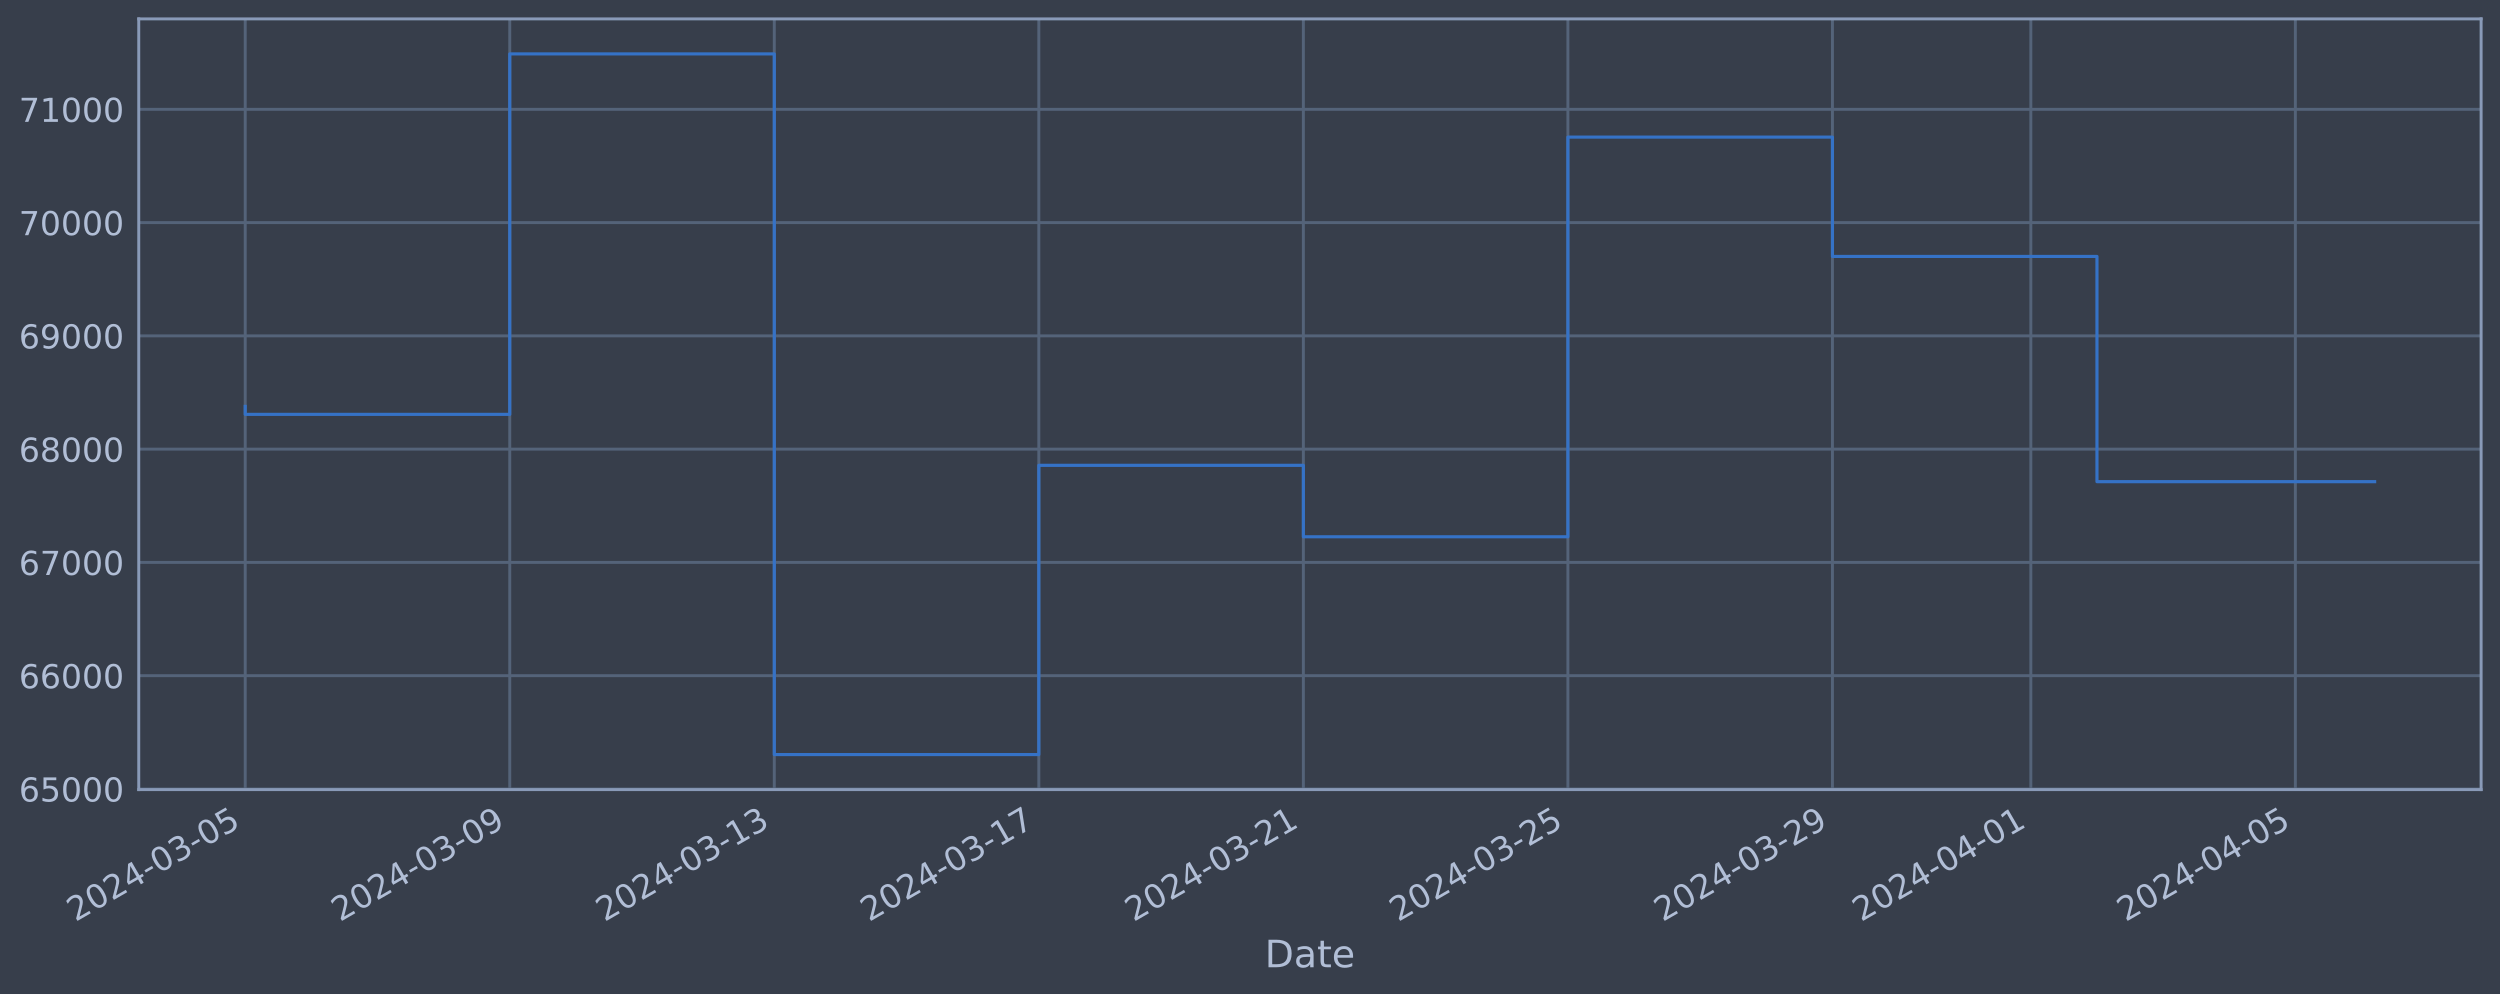
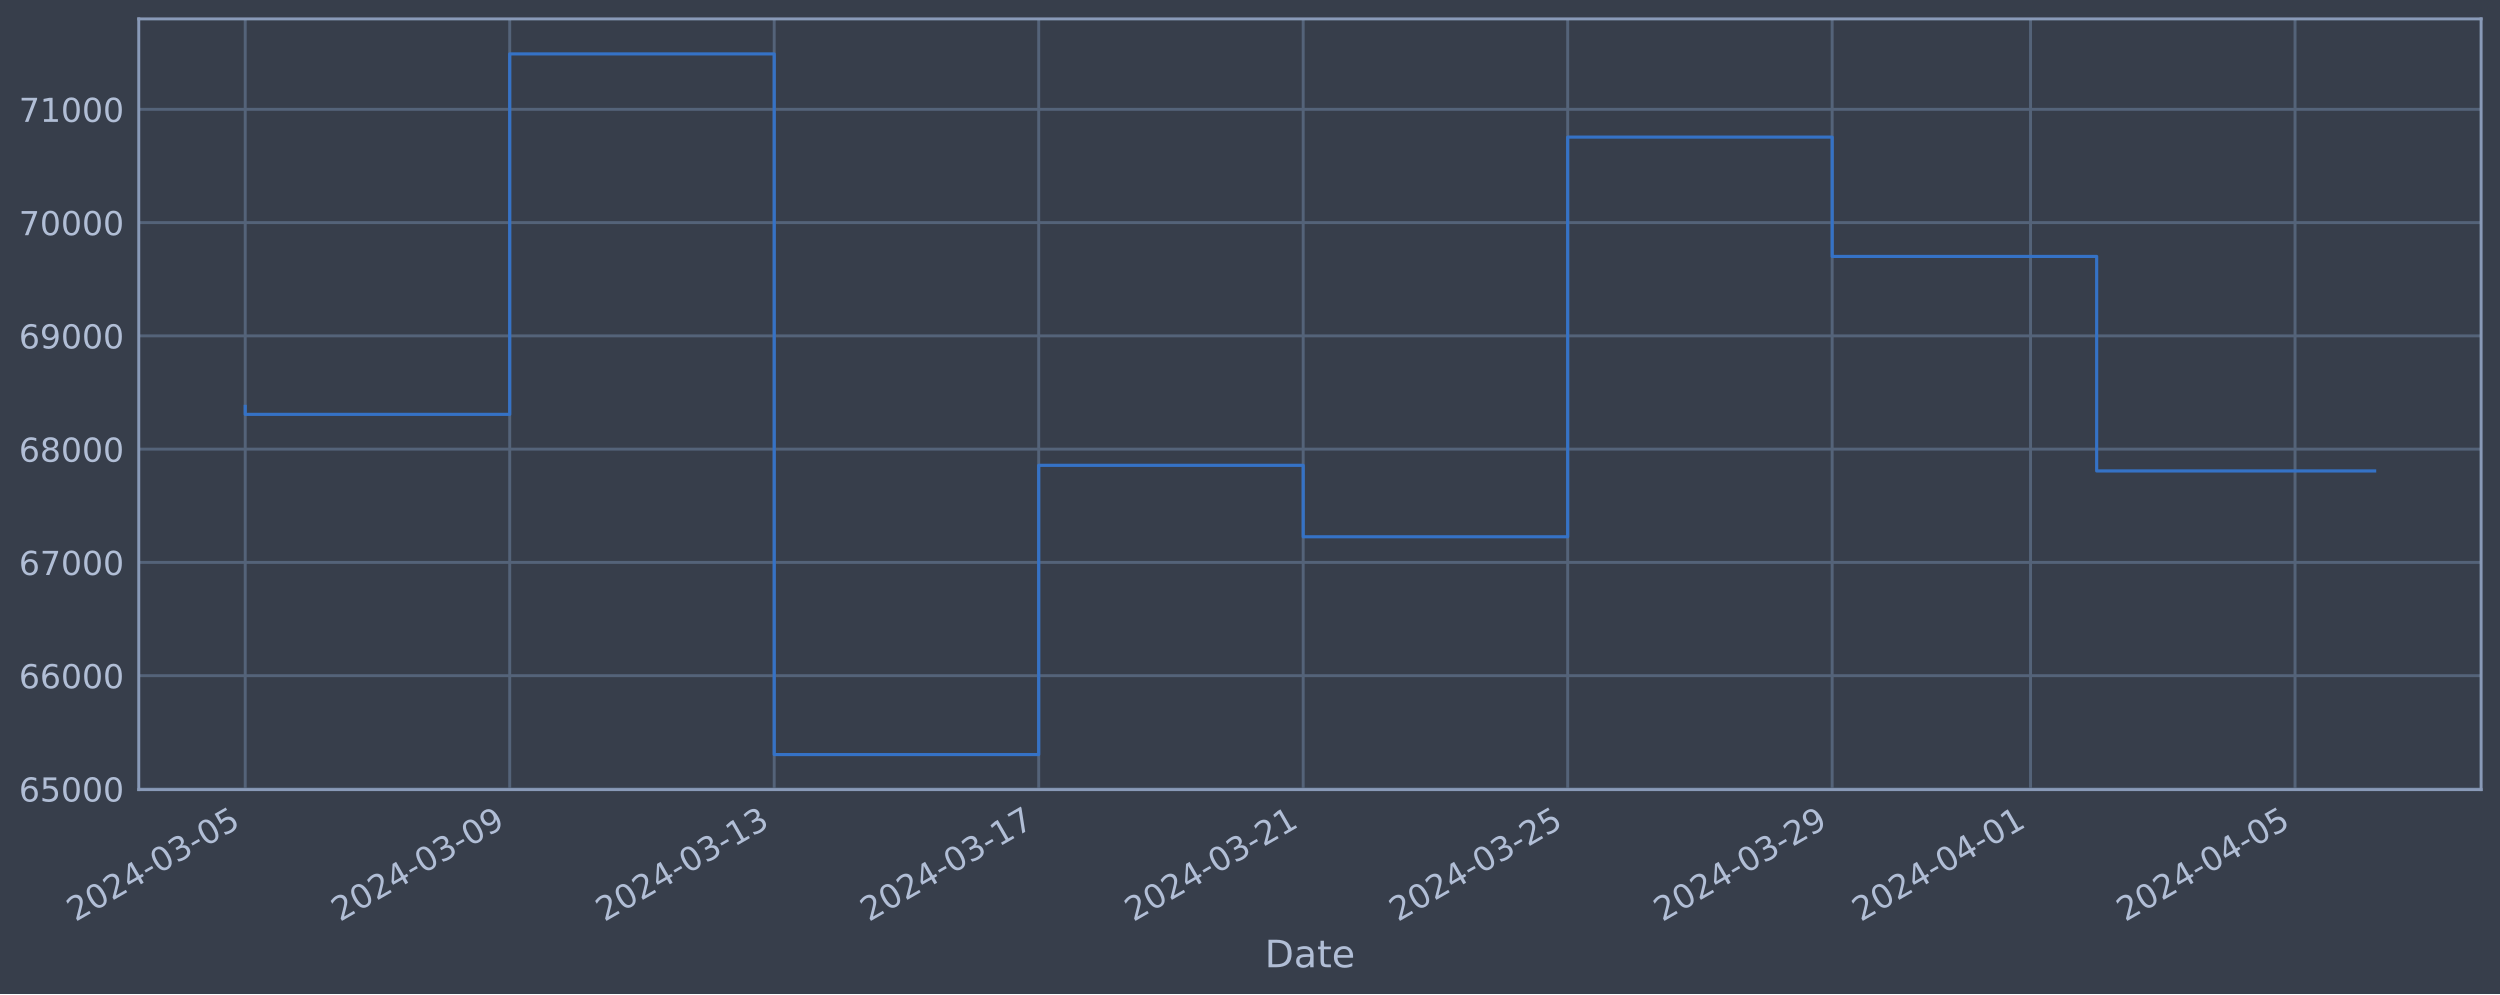
<svg xmlns="http://www.w3.org/2000/svg" xmlns:xlink="http://www.w3.org/1999/xlink" width="952.884pt" height="378.87pt" viewBox="0 0 952.884 378.87" version="1.1">
  <defs>
    <style type="text/css">*{stroke-linejoin: round; stroke-linecap: butt}</style>
  </defs>
  <g id="figure_1">
    <g id="patch_1">
      <path d="M 0 378.87  L 952.884 378.87  L 952.884 0  L 0 0  z " style="fill: #373e4b" />
    </g>
    <g id="axes_1">
      <g id="patch_2">
        <path d="M 52.884 300.96  L 945.684 300.96  L 945.684 7.2  L 52.884 7.2  z " style="fill: #373e4b" />
      </g>
      <g id="matplotlib.axis_1">
        <g id="xtick_1">
          <g id="line2d_1">
-             <path d="M 93.466 300.96  L 93.466 7.2  " clip-path="url(#pf420c76c4a)" style="fill: none; stroke: #546379; stroke-width: 1.12; stroke-linecap: square" />
+             <path d="M 93.466 300.96  L 93.466 7.2  " clip-path="url(#p1b5a3f7b82)" style="fill: none; stroke: #546379; stroke-width: 1.12; stroke-linecap: square" />
          </g>
          <g id="line2d_2" />
          <g id="text_1">
            <g style="fill: #b1bed6" transform="translate(28.74006 351.4642) rotate(-30) scale(0.126 -0.126)">
              <defs>
                <path id="DejaVuSans-32" d="M 1228 531  L 3431 531  L 3431 0  L 469 0  L 469 531  Q 828 903 1448 1529  Q 2069 2156 2228 2338  Q 2531 2678 2651 2914  Q 2772 3150 2772 3378  Q 2772 3750 2511 3984  Q 2250 4219 1831 4219  Q 1534 4219 1204 4116  Q 875 4013 500 3803  L 500 4441  Q 881 4594 1212 4672  Q 1544 4750 1819 4750  Q 2544 4750 2975 4387  Q 3406 4025 3406 3419  Q 3406 3131 3298 2873  Q 3191 2616 2906 2266  Q 2828 2175 2409 1742  Q 1991 1309 1228 531  z " transform="scale(0.015625)" />
                <path id="DejaVuSans-30" d="M 2034 4250  Q 1547 4250 1301 3770  Q 1056 3291 1056 2328  Q 1056 1369 1301 889  Q 1547 409 2034 409  Q 2525 409 2770 889  Q 3016 1369 3016 2328  Q 3016 3291 2770 3770  Q 2525 4250 2034 4250  z M 2034 4750  Q 2819 4750 3233 4129  Q 3647 3509 3647 2328  Q 3647 1150 3233 529  Q 2819 -91 2034 -91  Q 1250 -91 836 529  Q 422 1150 422 2328  Q 422 3509 836 4129  Q 1250 4750 2034 4750  z " transform="scale(0.015625)" />
                <path id="DejaVuSans-34" d="M 2419 4116  L 825 1625  L 2419 1625  L 2419 4116  z M 2253 4666  L 3047 4666  L 3047 1625  L 3713 1625  L 3713 1100  L 3047 1100  L 3047 0  L 2419 0  L 2419 1100  L 313 1100  L 313 1709  L 2253 4666  z " transform="scale(0.015625)" />
                <path id="DejaVuSans-2d" d="M 313 2009  L 1997 2009  L 1997 1497  L 313 1497  L 313 2009  z " transform="scale(0.015625)" />
                <path id="DejaVuSans-33" d="M 2597 2516  Q 3050 2419 3304 2112  Q 3559 1806 3559 1356  Q 3559 666 3084 287  Q 2609 -91 1734 -91  Q 1441 -91 1130 -33  Q 819 25 488 141  L 488 750  Q 750 597 1062 519  Q 1375 441 1716 441  Q 2309 441 2620 675  Q 2931 909 2931 1356  Q 2931 1769 2642 2001  Q 2353 2234 1838 2234  L 1294 2234  L 1294 2753  L 1863 2753  Q 2328 2753 2575 2939  Q 2822 3125 2822 3475  Q 2822 3834 2567 4026  Q 2313 4219 1838 4219  Q 1578 4219 1281 4162  Q 984 4106 628 3988  L 628 4550  Q 988 4650 1302 4700  Q 1616 4750 1894 4750  Q 2613 4750 3031 4423  Q 3450 4097 3450 3541  Q 3450 3153 3228 2886  Q 3006 2619 2597 2516  z " transform="scale(0.015625)" />
                <path id="DejaVuSans-35" d="M 691 4666  L 3169 4666  L 3169 4134  L 1269 4134  L 1269 2991  Q 1406 3038 1543 3061  Q 1681 3084 1819 3084  Q 2600 3084 3056 2656  Q 3513 2228 3513 1497  Q 3513 744 3044 326  Q 2575 -91 1722 -91  Q 1428 -91 1123 -41  Q 819 9 494 109  L 494 744  Q 775 591 1075 516  Q 1375 441 1709 441  Q 2250 441 2565 725  Q 2881 1009 2881 1497  Q 2881 1984 2565 2268  Q 2250 2553 1709 2553  Q 1456 2553 1204 2497  Q 953 2441 691 2322  L 691 4666  z " transform="scale(0.015625)" />
              </defs>
              <use xlink:href="#DejaVuSans-32" />
              <use xlink:href="#DejaVuSans-30" x="63.623" />
              <use xlink:href="#DejaVuSans-32" x="127.246" />
              <use xlink:href="#DejaVuSans-34" x="190.869" />
              <use xlink:href="#DejaVuSans-2d" x="254.492" />
              <use xlink:href="#DejaVuSans-30" x="290.576" />
              <use xlink:href="#DejaVuSans-33" x="354.199" />
              <use xlink:href="#DejaVuSans-2d" x="417.822" />
              <use xlink:href="#DejaVuSans-30" x="453.906" />
              <use xlink:href="#DejaVuSans-35" x="517.529" />
            </g>
          </g>
        </g>
        <g id="xtick_2">
          <g id="line2d_3">
-             <path d="M 194.294 300.96  L 194.294 7.2  " clip-path="url(#pf420c76c4a)" style="fill: none; stroke: #546379; stroke-width: 1.12; stroke-linecap: square" />
+             <path d="M 194.278 300.96  L 194.278 7.2  " clip-path="url(#p1b5a3f7b82)" style="fill: none; stroke: #546379; stroke-width: 1.12; stroke-linecap: square" />
          </g>
          <g id="line2d_4" />
          <g id="text_2">
-             <g style="fill: #b1bed6" transform="translate(129.5688 351.4642) rotate(-30) scale(0.126 -0.126)">
+             <g style="fill: #b1bed6" transform="translate(129.5522 351.4642) rotate(-30) scale(0.126 -0.126)">
              <defs>
                <path id="DejaVuSans-39" d="M 703 97  L 703 672  Q 941 559 1184 500  Q 1428 441 1663 441  Q 2288 441 2617 861  Q 2947 1281 2994 2138  Q 2813 1869 2534 1725  Q 2256 1581 1919 1581  Q 1219 1581 811 2004  Q 403 2428 403 3163  Q 403 3881 828 4315  Q 1253 4750 1959 4750  Q 2769 4750 3195 4129  Q 3622 3509 3622 2328  Q 3622 1225 3098 567  Q 2575 -91 1691 -91  Q 1453 -91 1209 -44  Q 966 3 703 97  z M 1959 2075  Q 2384 2075 2632 2365  Q 2881 2656 2881 3163  Q 2881 3666 2632 3958  Q 2384 4250 1959 4250  Q 1534 4250 1286 3958  Q 1038 3666 1038 3163  Q 1038 2656 1286 2365  Q 1534 2075 1959 2075  z " transform="scale(0.015625)" />
              </defs>
              <use xlink:href="#DejaVuSans-32" />
              <use xlink:href="#DejaVuSans-30" x="63.623" />
              <use xlink:href="#DejaVuSans-32" x="127.246" />
              <use xlink:href="#DejaVuSans-34" x="190.869" />
              <use xlink:href="#DejaVuSans-2d" x="254.492" />
              <use xlink:href="#DejaVuSans-30" x="290.576" />
              <use xlink:href="#DejaVuSans-33" x="354.199" />
              <use xlink:href="#DejaVuSans-2d" x="417.822" />
              <use xlink:href="#DejaVuSans-30" x="453.906" />
              <use xlink:href="#DejaVuSans-39" x="517.529" />
            </g>
          </g>
        </g>
        <g id="xtick_3">
          <g id="line2d_5">
-             <path d="M 295.123 300.96  L 295.123 7.2  " clip-path="url(#pf420c76c4a)" style="fill: none; stroke: #546379; stroke-width: 1.12; stroke-linecap: square" />
+             <path d="M 295.09 300.96  L 295.09 7.2  " clip-path="url(#p1b5a3f7b82)" style="fill: none; stroke: #546379; stroke-width: 1.12; stroke-linecap: square" />
          </g>
          <g id="line2d_6" />
          <g id="text_3">
-             <g style="fill: #b1bed6" transform="translate(230.3975 351.4642) rotate(-30) scale(0.126 -0.126)">
+             <g style="fill: #b1bed6" transform="translate(230.3644 351.4642) rotate(-30) scale(0.126 -0.126)">
              <defs>
                <path id="DejaVuSans-31" d="M 794 531  L 1825 531  L 1825 4091  L 703 3866  L 703 4441  L 1819 4666  L 2450 4666  L 2450 531  L 3481 531  L 3481 0  L 794 0  L 794 531  z " transform="scale(0.015625)" />
              </defs>
              <use xlink:href="#DejaVuSans-32" />
              <use xlink:href="#DejaVuSans-30" x="63.623" />
              <use xlink:href="#DejaVuSans-32" x="127.246" />
              <use xlink:href="#DejaVuSans-34" x="190.869" />
              <use xlink:href="#DejaVuSans-2d" x="254.492" />
              <use xlink:href="#DejaVuSans-30" x="290.576" />
              <use xlink:href="#DejaVuSans-33" x="354.199" />
              <use xlink:href="#DejaVuSans-2d" x="417.822" />
              <use xlink:href="#DejaVuSans-31" x="453.906" />
              <use xlink:href="#DejaVuSans-33" x="517.529" />
            </g>
          </g>
        </g>
        <g id="xtick_4">
          <g id="line2d_7">
-             <path d="M 395.952 300.96  L 395.952 7.2  " clip-path="url(#pf420c76c4a)" style="fill: none; stroke: #546379; stroke-width: 1.12; stroke-linecap: square" />
+             <path d="M 395.902 300.96  L 395.902 7.2  " clip-path="url(#p1b5a3f7b82)" style="fill: none; stroke: #546379; stroke-width: 1.12; stroke-linecap: square" />
          </g>
          <g id="line2d_8" />
          <g id="text_4">
-             <g style="fill: #b1bed6" transform="translate(331.2262 351.4642) rotate(-30) scale(0.126 -0.126)">
+             <g style="fill: #b1bed6" transform="translate(331.1766 351.4642) rotate(-30) scale(0.126 -0.126)">
              <defs>
                <path id="DejaVuSans-37" d="M 525 4666  L 3525 4666  L 3525 4397  L 1831 0  L 1172 0  L 2766 4134  L 525 4134  L 525 4666  z " transform="scale(0.015625)" />
              </defs>
              <use xlink:href="#DejaVuSans-32" />
              <use xlink:href="#DejaVuSans-30" x="63.623" />
              <use xlink:href="#DejaVuSans-32" x="127.246" />
              <use xlink:href="#DejaVuSans-34" x="190.869" />
              <use xlink:href="#DejaVuSans-2d" x="254.492" />
              <use xlink:href="#DejaVuSans-30" x="290.576" />
              <use xlink:href="#DejaVuSans-33" x="354.199" />
              <use xlink:href="#DejaVuSans-2d" x="417.822" />
              <use xlink:href="#DejaVuSans-31" x="453.906" />
              <use xlink:href="#DejaVuSans-37" x="517.529" />
            </g>
          </g>
        </g>
        <g id="xtick_5">
          <g id="line2d_9">
-             <path d="M 496.78 300.96  L 496.78 7.2  " clip-path="url(#pf420c76c4a)" style="fill: none; stroke: #546379; stroke-width: 1.12; stroke-linecap: square" />
+             <path d="M 496.714 300.96  L 496.714 7.2  " clip-path="url(#p1b5a3f7b82)" style="fill: none; stroke: #546379; stroke-width: 1.12; stroke-linecap: square" />
          </g>
          <g id="line2d_10" />
          <g id="text_5">
-             <g style="fill: #b1bed6" transform="translate(432.0549 351.4642) rotate(-30) scale(0.126 -0.126)">
+             <g style="fill: #b1bed6" transform="translate(431.9888 351.4642) rotate(-30) scale(0.126 -0.126)">
              <use xlink:href="#DejaVuSans-32" />
              <use xlink:href="#DejaVuSans-30" x="63.623" />
              <use xlink:href="#DejaVuSans-32" x="127.246" />
              <use xlink:href="#DejaVuSans-34" x="190.869" />
              <use xlink:href="#DejaVuSans-2d" x="254.492" />
              <use xlink:href="#DejaVuSans-30" x="290.576" />
              <use xlink:href="#DejaVuSans-33" x="354.199" />
              <use xlink:href="#DejaVuSans-2d" x="417.822" />
              <use xlink:href="#DejaVuSans-32" x="453.906" />
              <use xlink:href="#DejaVuSans-31" x="517.529" />
            </g>
          </g>
        </g>
        <g id="xtick_6">
          <g id="line2d_11">
-             <path d="M 597.609 300.96  L 597.609 7.2  " clip-path="url(#pf420c76c4a)" style="fill: none; stroke: #546379; stroke-width: 1.12; stroke-linecap: square" />
+             <path d="M 597.526 300.96  L 597.526 7.2  " clip-path="url(#p1b5a3f7b82)" style="fill: none; stroke: #546379; stroke-width: 1.12; stroke-linecap: square" />
          </g>
          <g id="line2d_12" />
          <g id="text_6">
-             <g style="fill: #b1bed6" transform="translate(532.8836 351.4642) rotate(-30) scale(0.126 -0.126)">
+             <g style="fill: #b1bed6" transform="translate(532.801 351.4642) rotate(-30) scale(0.126 -0.126)">
              <use xlink:href="#DejaVuSans-32" />
              <use xlink:href="#DejaVuSans-30" x="63.623" />
              <use xlink:href="#DejaVuSans-32" x="127.246" />
              <use xlink:href="#DejaVuSans-34" x="190.869" />
              <use xlink:href="#DejaVuSans-2d" x="254.492" />
              <use xlink:href="#DejaVuSans-30" x="290.576" />
              <use xlink:href="#DejaVuSans-33" x="354.199" />
              <use xlink:href="#DejaVuSans-2d" x="417.822" />
              <use xlink:href="#DejaVuSans-32" x="453.906" />
              <use xlink:href="#DejaVuSans-35" x="517.529" />
            </g>
          </g>
        </g>
        <g id="xtick_7">
          <g id="line2d_13">
-             <path d="M 698.438 300.96  L 698.438 7.2  " clip-path="url(#pf420c76c4a)" style="fill: none; stroke: #546379; stroke-width: 1.12; stroke-linecap: square" />
+             <path d="M 698.339 300.96  L 698.339 7.2  " clip-path="url(#p1b5a3f7b82)" style="fill: none; stroke: #546379; stroke-width: 1.12; stroke-linecap: square" />
          </g>
          <g id="line2d_14" />
          <g id="text_7">
-             <g style="fill: #b1bed6" transform="translate(633.7123 351.4642) rotate(-30) scale(0.126 -0.126)">
+             <g style="fill: #b1bed6" transform="translate(633.6131 351.4642) rotate(-30) scale(0.126 -0.126)">
              <use xlink:href="#DejaVuSans-32" />
              <use xlink:href="#DejaVuSans-30" x="63.623" />
              <use xlink:href="#DejaVuSans-32" x="127.246" />
              <use xlink:href="#DejaVuSans-34" x="190.869" />
              <use xlink:href="#DejaVuSans-2d" x="254.492" />
              <use xlink:href="#DejaVuSans-30" x="290.576" />
              <use xlink:href="#DejaVuSans-33" x="354.199" />
              <use xlink:href="#DejaVuSans-2d" x="417.822" />
              <use xlink:href="#DejaVuSans-32" x="453.906" />
              <use xlink:href="#DejaVuSans-39" x="517.529" />
            </g>
          </g>
        </g>
        <g id="xtick_8">
          <g id="line2d_15">
-             <path d="M 774.059 300.96  L 774.059 7.2  " clip-path="url(#pf420c76c4a)" style="fill: none; stroke: #546379; stroke-width: 1.12; stroke-linecap: square" />
+             <path d="M 773.948 300.96  L 773.948 7.2  " clip-path="url(#p1b5a3f7b82)" style="fill: none; stroke: #546379; stroke-width: 1.12; stroke-linecap: square" />
          </g>
          <g id="line2d_16" />
          <g id="text_8">
-             <g style="fill: #b1bed6" transform="translate(709.3338 351.4642) rotate(-30) scale(0.126 -0.126)">
+             <g style="fill: #b1bed6" transform="translate(709.2223 351.4642) rotate(-30) scale(0.126 -0.126)">
              <use xlink:href="#DejaVuSans-32" />
              <use xlink:href="#DejaVuSans-30" x="63.623" />
              <use xlink:href="#DejaVuSans-32" x="127.246" />
              <use xlink:href="#DejaVuSans-34" x="190.869" />
              <use xlink:href="#DejaVuSans-2d" x="254.492" />
              <use xlink:href="#DejaVuSans-30" x="290.576" />
              <use xlink:href="#DejaVuSans-34" x="354.199" />
              <use xlink:href="#DejaVuSans-2d" x="417.822" />
              <use xlink:href="#DejaVuSans-30" x="453.906" />
              <use xlink:href="#DejaVuSans-31" x="517.529" />
            </g>
          </g>
        </g>
        <g id="xtick_9">
          <g id="line2d_17">
-             <path d="M 874.888 300.96  L 874.888 7.2  " clip-path="url(#pf420c76c4a)" style="fill: none; stroke: #546379; stroke-width: 1.12; stroke-linecap: square" />
+             <path d="M 874.76 300.96  L 874.76 7.2  " clip-path="url(#p1b5a3f7b82)" style="fill: none; stroke: #546379; stroke-width: 1.12; stroke-linecap: square" />
          </g>
          <g id="line2d_18" />
          <g id="text_9">
-             <g style="fill: #b1bed6" transform="translate(810.1625 351.4642) rotate(-30) scale(0.126 -0.126)">
+             <g style="fill: #b1bed6" transform="translate(810.0345 351.4642) rotate(-30) scale(0.126 -0.126)">
              <use xlink:href="#DejaVuSans-32" />
              <use xlink:href="#DejaVuSans-30" x="63.623" />
              <use xlink:href="#DejaVuSans-32" x="127.246" />
              <use xlink:href="#DejaVuSans-34" x="190.869" />
              <use xlink:href="#DejaVuSans-2d" x="254.492" />
              <use xlink:href="#DejaVuSans-30" x="290.576" />
              <use xlink:href="#DejaVuSans-34" x="354.199" />
              <use xlink:href="#DejaVuSans-2d" x="417.822" />
              <use xlink:href="#DejaVuSans-30" x="453.906" />
              <use xlink:href="#DejaVuSans-35" x="517.529" />
            </g>
          </g>
        </g>
        <g id="text_10">
          <g style="fill: #b1bed6" transform="translate(482.0746 368.6753) scale(0.144 -0.144)">
            <defs>
              <path id="DejaVuSans-44" d="M 1259 4147  L 1259 519  L 2022 519  Q 2988 519 3436 956  Q 3884 1394 3884 2338  Q 3884 3275 3436 3711  Q 2988 4147 2022 4147  L 1259 4147  z M 628 4666  L 1925 4666  Q 3281 4666 3915 4102  Q 4550 3538 4550 2338  Q 4550 1131 3912 565  Q 3275 0 1925 0  L 628 0  L 628 4666  z " transform="scale(0.015625)" />
              <path id="DejaVuSans-61" d="M 2194 1759  Q 1497 1759 1228 1600  Q 959 1441 959 1056  Q 959 750 1161 570  Q 1363 391 1709 391  Q 2188 391 2477 730  Q 2766 1069 2766 1631  L 2766 1759  L 2194 1759  z M 3341 1997  L 3341 0  L 2766 0  L 2766 531  Q 2569 213 2275 61  Q 1981 -91 1556 -91  Q 1019 -91 701 211  Q 384 513 384 1019  Q 384 1609 779 1909  Q 1175 2209 1959 2209  L 2766 2209  L 2766 2266  Q 2766 2663 2505 2880  Q 2244 3097 1772 3097  Q 1472 3097 1187 3025  Q 903 2953 641 2809  L 641 3341  Q 956 3463 1253 3523  Q 1550 3584 1831 3584  Q 2591 3584 2966 3190  Q 3341 2797 3341 1997  z " transform="scale(0.015625)" />
              <path id="DejaVuSans-74" d="M 1172 4494  L 1172 3500  L 2356 3500  L 2356 3053  L 1172 3053  L 1172 1153  Q 1172 725 1289 603  Q 1406 481 1766 481  L 2356 481  L 2356 0  L 1766 0  Q 1100 0 847 248  Q 594 497 594 1153  L 594 3053  L 172 3053  L 172 3500  L 594 3500  L 594 4494  L 1172 4494  z " transform="scale(0.015625)" />
              <path id="DejaVuSans-65" d="M 3597 1894  L 3597 1613  L 953 1613  Q 991 1019 1311 708  Q 1631 397 2203 397  Q 2534 397 2845 478  Q 3156 559 3463 722  L 3463 178  Q 3153 47 2828 -22  Q 2503 -91 2169 -91  Q 1331 -91 842 396  Q 353 884 353 1716  Q 353 2575 817 3079  Q 1281 3584 2069 3584  Q 2775 3584 3186 3129  Q 3597 2675 3597 1894  z M 3022 2063  Q 3016 2534 2758 2815  Q 2500 3097 2075 3097  Q 1594 3097 1305 2825  Q 1016 2553 972 2059  L 3022 2063  z " transform="scale(0.015625)" />
            </defs>
            <use xlink:href="#DejaVuSans-44" />
            <use xlink:href="#DejaVuSans-61" x="77.002" />
            <use xlink:href="#DejaVuSans-74" x="138.281" />
            <use xlink:href="#DejaVuSans-65" x="177.49" />
          </g>
        </g>
      </g>
      <g id="matplotlib.axis_2">
        <g id="ytick_1">
          <g id="line2d_19">
-             <path d="M 52.884 300.718  L 945.684 300.718  " clip-path="url(#pf420c76c4a)" style="fill: none; stroke: #546379; stroke-width: 1.12; stroke-linecap: square" />
+             <path d="M 52.884 300.718  L 945.684 300.718  " clip-path="url(#p1b5a3f7b82)" style="fill: none; stroke: #546379; stroke-width: 1.12; stroke-linecap: square" />
          </g>
          <g id="line2d_20" />
          <g id="text_11">
            <g style="fill: #b1bed6" transform="translate(7.2 305.5049) scale(0.126 -0.126)">
              <defs>
                <path id="DejaVuSans-36" d="M 2113 2584  Q 1688 2584 1439 2293  Q 1191 2003 1191 1497  Q 1191 994 1439 701  Q 1688 409 2113 409  Q 2538 409 2786 701  Q 3034 994 3034 1497  Q 3034 2003 2786 2293  Q 2538 2584 2113 2584  z M 3366 4563  L 3366 3988  Q 3128 4100 2886 4159  Q 2644 4219 2406 4219  Q 1781 4219 1451 3797  Q 1122 3375 1075 2522  Q 1259 2794 1537 2939  Q 1816 3084 2150 3084  Q 2853 3084 3261 2657  Q 3669 2231 3669 1497  Q 3669 778 3244 343  Q 2819 -91 2113 -91  Q 1303 -91 875 529  Q 447 1150 447 2328  Q 447 3434 972 4092  Q 1497 4750 2381 4750  Q 2619 4750 2861 4703  Q 3103 4656 3366 4563  z " transform="scale(0.015625)" />
              </defs>
              <use xlink:href="#DejaVuSans-36" />
              <use xlink:href="#DejaVuSans-35" x="63.623" />
              <use xlink:href="#DejaVuSans-30" x="127.246" />
              <use xlink:href="#DejaVuSans-30" x="190.869" />
              <use xlink:href="#DejaVuSans-30" x="254.492" />
            </g>
          </g>
        </g>
        <g id="ytick_2">
          <g id="line2d_21">
-             <path d="M 52.884 257.544  L 945.684 257.544  " clip-path="url(#pf420c76c4a)" style="fill: none; stroke: #546379; stroke-width: 1.12; stroke-linecap: square" />
+             <path d="M 52.884 257.544  L 945.684 257.544  " clip-path="url(#p1b5a3f7b82)" style="fill: none; stroke: #546379; stroke-width: 1.12; stroke-linecap: square" />
          </g>
          <g id="line2d_22" />
          <g id="text_12">
            <g style="fill: #b1bed6" transform="translate(7.2 262.331) scale(0.126 -0.126)">
              <use xlink:href="#DejaVuSans-36" />
              <use xlink:href="#DejaVuSans-36" x="63.623" />
              <use xlink:href="#DejaVuSans-30" x="127.246" />
              <use xlink:href="#DejaVuSans-30" x="190.869" />
              <use xlink:href="#DejaVuSans-30" x="254.492" />
            </g>
          </g>
        </g>
        <g id="ytick_3">
          <g id="line2d_23">
-             <path d="M 52.884 214.37  L 945.684 214.37  " clip-path="url(#pf420c76c4a)" style="fill: none; stroke: #546379; stroke-width: 1.12; stroke-linecap: square" />
+             <path d="M 52.884 214.37  L 945.684 214.37  " clip-path="url(#p1b5a3f7b82)" style="fill: none; stroke: #546379; stroke-width: 1.12; stroke-linecap: square" />
          </g>
          <g id="line2d_24" />
          <g id="text_13">
            <g style="fill: #b1bed6" transform="translate(7.2 219.157) scale(0.126 -0.126)">
              <use xlink:href="#DejaVuSans-36" />
              <use xlink:href="#DejaVuSans-37" x="63.623" />
              <use xlink:href="#DejaVuSans-30" x="127.246" />
              <use xlink:href="#DejaVuSans-30" x="190.869" />
              <use xlink:href="#DejaVuSans-30" x="254.492" />
            </g>
          </g>
        </g>
        <g id="ytick_4">
          <g id="line2d_25">
-             <path d="M 52.884 171.196  L 945.684 171.196  " clip-path="url(#pf420c76c4a)" style="fill: none; stroke: #546379; stroke-width: 1.12; stroke-linecap: square" />
+             <path d="M 52.884 171.196  L 945.684 171.196  " clip-path="url(#p1b5a3f7b82)" style="fill: none; stroke: #546379; stroke-width: 1.12; stroke-linecap: square" />
          </g>
          <g id="line2d_26" />
          <g id="text_14">
            <g style="fill: #b1bed6" transform="translate(7.2 175.9831) scale(0.126 -0.126)">
              <defs>
                <path id="DejaVuSans-38" d="M 2034 2216  Q 1584 2216 1326 1975  Q 1069 1734 1069 1313  Q 1069 891 1326 650  Q 1584 409 2034 409  Q 2484 409 2743 651  Q 3003 894 3003 1313  Q 3003 1734 2745 1975  Q 2488 2216 2034 2216  z M 1403 2484  Q 997 2584 770 2862  Q 544 3141 544 3541  Q 544 4100 942 4425  Q 1341 4750 2034 4750  Q 2731 4750 3128 4425  Q 3525 4100 3525 3541  Q 3525 3141 3298 2862  Q 3072 2584 2669 2484  Q 3125 2378 3379 2068  Q 3634 1759 3634 1313  Q 3634 634 3220 271  Q 2806 -91 2034 -91  Q 1263 -91 848 271  Q 434 634 434 1313  Q 434 1759 690 2068  Q 947 2378 1403 2484  z M 1172 3481  Q 1172 3119 1398 2916  Q 1625 2713 2034 2713  Q 2441 2713 2670 2916  Q 2900 3119 2900 3481  Q 2900 3844 2670 4047  Q 2441 4250 2034 4250  Q 1625 4250 1398 4047  Q 1172 3844 1172 3481  z " transform="scale(0.015625)" />
              </defs>
              <use xlink:href="#DejaVuSans-36" />
              <use xlink:href="#DejaVuSans-38" x="63.623" />
              <use xlink:href="#DejaVuSans-30" x="127.246" />
              <use xlink:href="#DejaVuSans-30" x="190.869" />
              <use xlink:href="#DejaVuSans-30" x="254.492" />
            </g>
          </g>
        </g>
        <g id="ytick_5">
          <g id="line2d_27">
-             <path d="M 52.884 128.022  L 945.684 128.022  " clip-path="url(#pf420c76c4a)" style="fill: none; stroke: #546379; stroke-width: 1.12; stroke-linecap: square" />
+             <path d="M 52.884 128.022  L 945.684 128.022  " clip-path="url(#p1b5a3f7b82)" style="fill: none; stroke: #546379; stroke-width: 1.12; stroke-linecap: square" />
          </g>
          <g id="line2d_28" />
          <g id="text_15">
            <g style="fill: #b1bed6" transform="translate(7.2 132.8092) scale(0.126 -0.126)">
              <use xlink:href="#DejaVuSans-36" />
              <use xlink:href="#DejaVuSans-39" x="63.623" />
              <use xlink:href="#DejaVuSans-30" x="127.246" />
              <use xlink:href="#DejaVuSans-30" x="190.869" />
              <use xlink:href="#DejaVuSans-30" x="254.492" />
            </g>
          </g>
        </g>
        <g id="ytick_6">
          <g id="line2d_29">
-             <path d="M 52.884 84.848  L 945.684 84.848  " clip-path="url(#pf420c76c4a)" style="fill: none; stroke: #546379; stroke-width: 1.12; stroke-linecap: square" />
+             <path d="M 52.884 84.848  L 945.684 84.848  " clip-path="url(#p1b5a3f7b82)" style="fill: none; stroke: #546379; stroke-width: 1.12; stroke-linecap: square" />
          </g>
          <g id="line2d_30" />
          <g id="text_16">
            <g style="fill: #b1bed6" transform="translate(7.2 89.63523) scale(0.126 -0.126)">
              <use xlink:href="#DejaVuSans-37" />
              <use xlink:href="#DejaVuSans-30" x="63.623" />
              <use xlink:href="#DejaVuSans-30" x="127.246" />
              <use xlink:href="#DejaVuSans-30" x="190.869" />
              <use xlink:href="#DejaVuSans-30" x="254.492" />
            </g>
          </g>
        </g>
        <g id="ytick_7">
          <g id="line2d_31">
-             <path d="M 52.884 41.674  L 945.684 41.674  " clip-path="url(#pf420c76c4a)" style="fill: none; stroke: #546379; stroke-width: 1.12; stroke-linecap: square" />
+             <path d="M 52.884 41.674  L 945.684 41.674  " clip-path="url(#p1b5a3f7b82)" style="fill: none; stroke: #546379; stroke-width: 1.12; stroke-linecap: square" />
          </g>
          <g id="line2d_32" />
          <g id="text_17">
            <g style="fill: #b1bed6" transform="translate(7.2 46.4613) scale(0.126 -0.126)">
              <use xlink:href="#DejaVuSans-37" />
              <use xlink:href="#DejaVuSans-31" x="63.623" />
              <use xlink:href="#DejaVuSans-30" x="127.246" />
              <use xlink:href="#DejaVuSans-30" x="190.869" />
              <use xlink:href="#DejaVuSans-30" x="254.492" />
            </g>
          </g>
        </g>
      </g>
      <g id="line2d_33">
-         <path d="M 93.466 154.891  L 93.466 157.946  L 194.294 157.946  L 194.294 20.553  L 295.123 20.553  L 295.123 287.607  L 395.952 287.607  L 395.952 177.362  L 496.78 177.362  L 496.78 204.598  L 597.609 204.598  L 597.609 52.265  L 698.438 52.265  L 698.438 97.744  L 799.267 97.744  L 799.267 183.586  L 905.102 183.586  " clip-path="url(#pf420c76c4a)" style="fill: none; stroke: #3572c6; stroke-width: 1.2; stroke-linecap: square" />
+         <path d="M 93.466 154.891  L 93.466 157.946  L 194.278 157.946  L 194.278 20.553  L 295.09 20.553  L 295.09 287.607  L 395.902 287.607  L 395.902 177.362  L 496.714 177.362  L 496.714 204.598  L 597.526 204.598  L 597.526 52.265  L 698.339 52.265  L 698.339 97.744  L 799.151 97.744  L 799.151 179.498  L 905.102 179.498  " clip-path="url(#p1b5a3f7b82)" style="fill: none; stroke: #3572c6; stroke-width: 1.2; stroke-linecap: square" />
      </g>
      <g id="patch_3">
        <path d="M 52.884 300.96  L 52.884 7.2  " style="fill: none; stroke: #899ab8; stroke-width: 1.12; stroke-linejoin: miter; stroke-linecap: square" />
      </g>
      <g id="patch_4">
        <path d="M 945.684 300.96  L 945.684 7.2  " style="fill: none; stroke: #899ab8; stroke-width: 1.12; stroke-linejoin: miter; stroke-linecap: square" />
      </g>
      <g id="patch_5">
        <path d="M 52.884 300.96  L 945.684 300.96  " style="fill: none; stroke: #899ab8; stroke-width: 1.12; stroke-linejoin: miter; stroke-linecap: square" />
      </g>
      <g id="patch_6">
        <path d="M 52.884 7.2  L 945.684 7.2  " style="fill: none; stroke: #899ab8; stroke-width: 1.12; stroke-linejoin: miter; stroke-linecap: square" />
      </g>
    </g>
  </g>
  <defs>
-     <clipPath id="pf420c76c4a">
+     <clipPath id="p1b5a3f7b82">
      <rect x="52.884" y="7.2" width="892.8" height="293.76" />
    </clipPath>
  </defs>
</svg>
